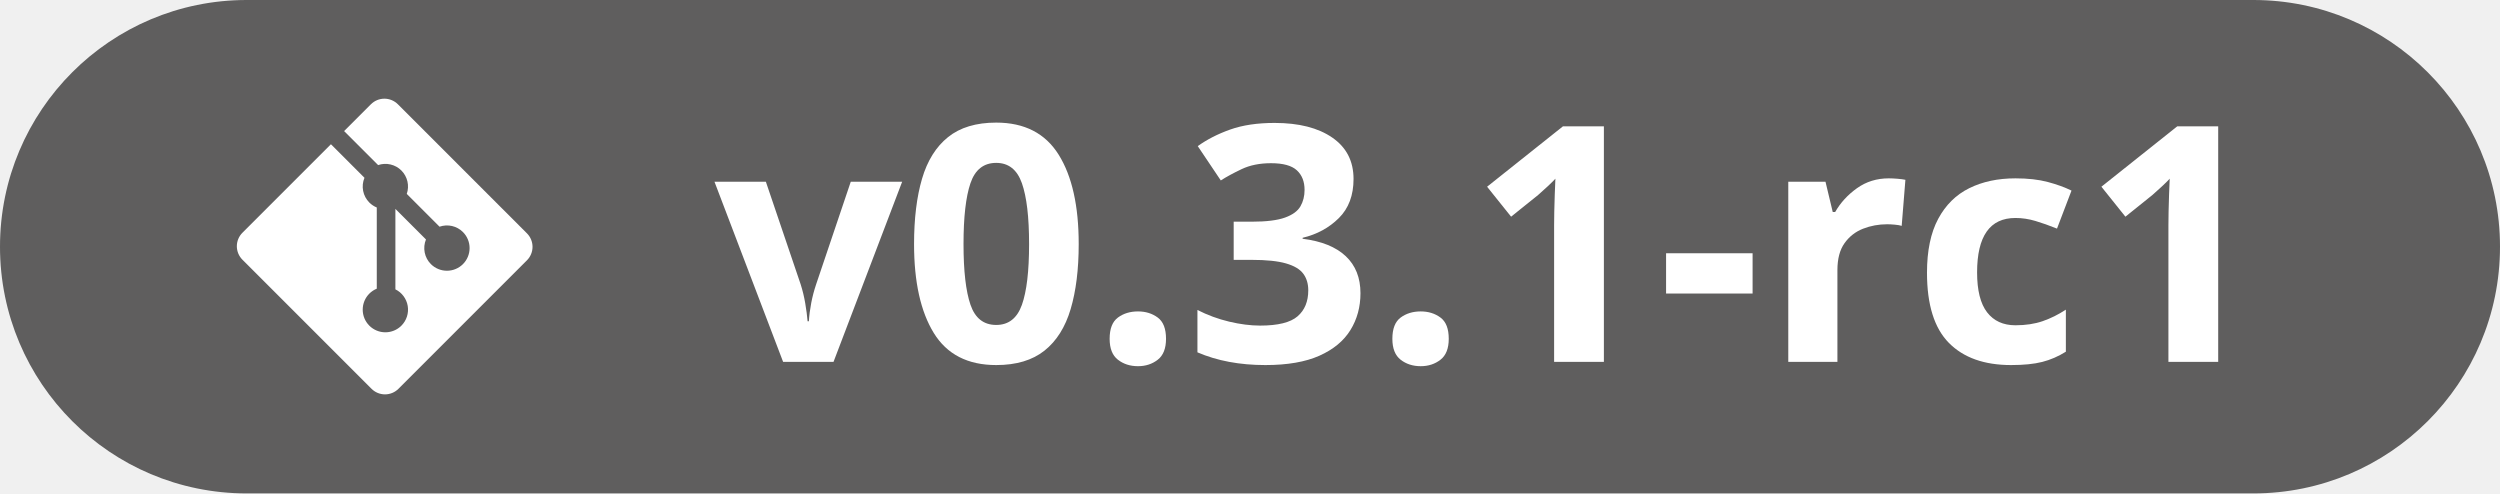
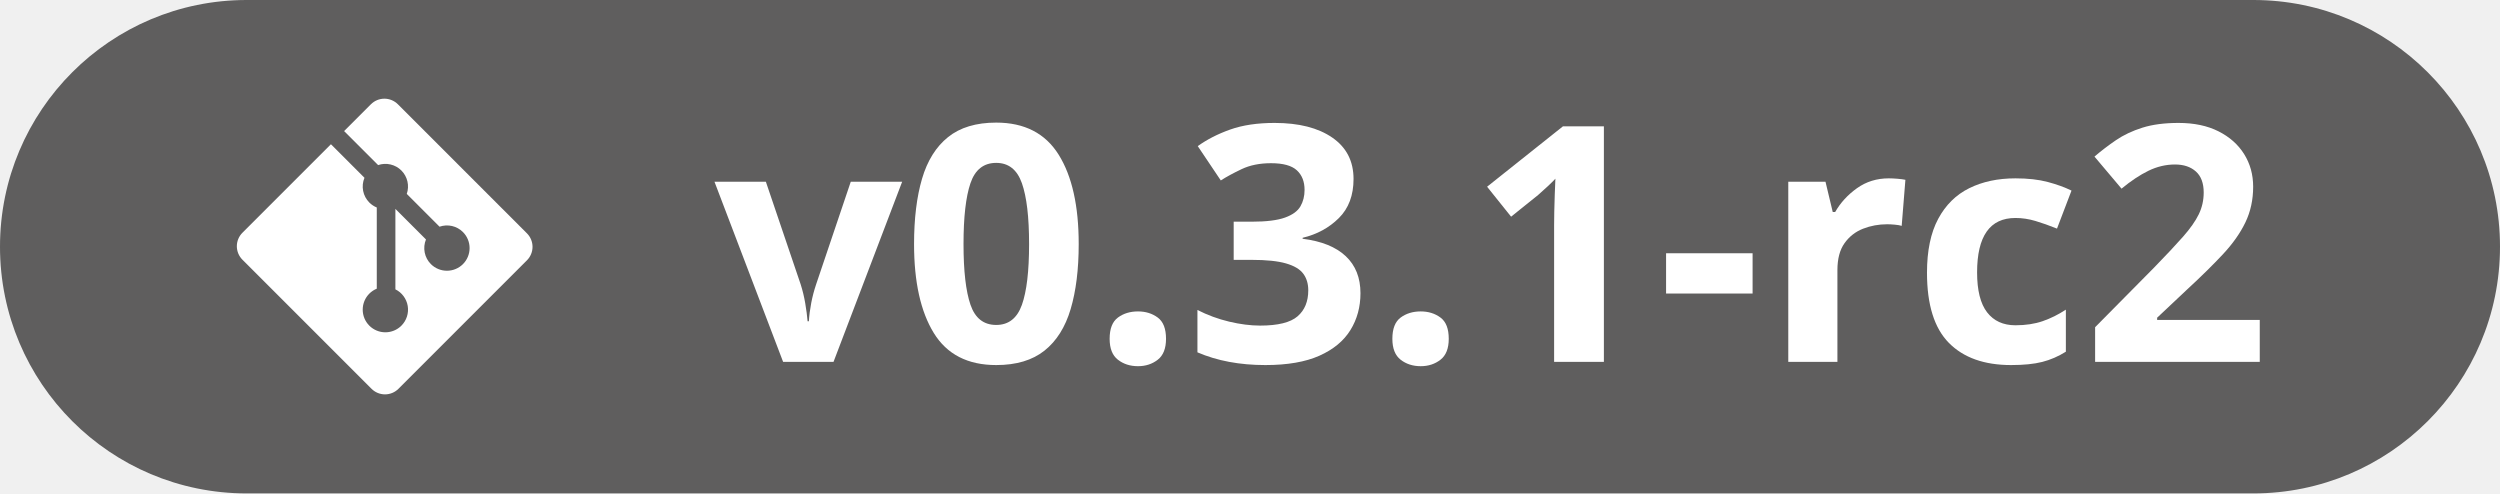
<svg xmlns="http://www.w3.org/2000/svg" width="152" height="30" viewBox="0 0 152 30" fill="none">
  <path d="M0 15C0 6.716 6.716 0 15 0H137C145.28 0 152 6.716 152 15V15C152 23.284 145.28 30 137 30H15C6.716 30 0 23.284 0 15V15Z" fill="#5F5E5E" />
  <path d="M32.039 14.188L24.19 6.339C24.082 6.232 23.955 6.146 23.814 6.088C23.674 6.03 23.523 6 23.371 6C23.219 6 23.069 6.03 22.928 6.088C22.788 6.146 22.66 6.232 22.552 6.339L20.922 7.97L22.99 10.037C23.233 9.954 23.494 9.941 23.744 10C23.994 10.058 24.223 10.185 24.404 10.366C24.587 10.549 24.714 10.78 24.772 11.031C24.83 11.283 24.816 11.546 24.732 11.79L26.724 13.783C26.968 13.698 27.231 13.684 27.483 13.741C27.735 13.799 27.965 13.927 28.148 14.11C28.276 14.238 28.377 14.389 28.446 14.557C28.516 14.724 28.551 14.903 28.551 15.084C28.551 15.265 28.516 15.444 28.446 15.611C28.377 15.778 28.276 15.93 28.148 16.058C27.889 16.316 27.539 16.461 27.173 16.461C26.808 16.461 26.457 16.316 26.199 16.058C26.006 15.866 25.875 15.621 25.822 15.354C25.769 15.087 25.796 14.811 25.899 14.559L24.04 12.701V17.592C24.237 17.689 24.407 17.831 24.537 18.007C24.667 18.183 24.754 18.387 24.79 18.603C24.825 18.819 24.809 19.04 24.742 19.248C24.675 19.457 24.559 19.646 24.404 19.801C24.276 19.929 24.125 20.03 23.957 20.099C23.79 20.169 23.611 20.204 23.43 20.204C23.249 20.204 23.07 20.169 22.903 20.099C22.736 20.03 22.584 19.929 22.456 19.801C22.328 19.673 22.227 19.521 22.157 19.354C22.088 19.187 22.053 19.007 22.053 18.826C22.053 18.646 22.088 18.466 22.157 18.299C22.227 18.132 22.328 17.98 22.456 17.852C22.585 17.723 22.739 17.621 22.908 17.551V12.616C22.739 12.546 22.585 12.444 22.456 12.315C22.263 12.122 22.132 11.875 22.079 11.607C22.026 11.339 22.054 11.061 22.16 10.809L20.121 8.77L14.739 14.152C14.632 14.259 14.546 14.387 14.488 14.527C14.43 14.668 14.4 14.818 14.4 14.97C14.4 15.123 14.43 15.273 14.488 15.414C14.546 15.554 14.632 15.682 14.739 15.789L22.589 23.639C22.806 23.856 23.101 23.978 23.408 23.978C23.715 23.978 24.009 23.856 24.226 23.639L32.039 15.826C32.256 15.609 32.378 15.314 32.378 15.007C32.378 14.7 32.256 14.406 32.039 14.188" fill="white" />
  <path transform="translate(43.44,22) scale(0.009795,-0.009795)" d="M426 0 0 1118H319L535 481Q553 425 563.5 363.0Q574 301 578 252H586Q589 305 600.5 365.0Q612 425 631 481L846 1118H1165L739 0Z" fill="#FFFFFF" />
  <path transform="translate(54.85,22) scale(0.009795,-0.009795)" d="M1096 731Q1096 496 1046.0 327.5Q996 159 883.5 69.5Q771 -20 584 -20Q319 -20 196.5 179.0Q74 378 74 731Q74 968 123.5 1136.5Q173 1305 285.0 1395.0Q397 1485 584 1485Q847 1485 971.5 1286.0Q1096 1087 1096 731ZM381 731Q381 481 424.0 355.0Q467 229 584 229Q699 229 743.5 354.0Q788 479 788 731Q788 982 743.5 1108.5Q699 1235 584 1235Q467 1235 424.0 1108.5Q381 982 381 731Z" fill="#FFFFFF" />
  <path transform="translate(66.32,22) scale(0.009795,-0.009795)" d="M117 143Q117 237 168.5 275.0Q220 313 293 313Q364 313 415.5 275.0Q467 237 467 143Q467 53 415.5 13.0Q364 -27 293 -27Q220 -27 168.5 13.0Q117 53 117 143Z" fill="#FFFFFF" />
  <path transform="translate(72.04,22) scale(0.009795,-0.009795)" d="M1047 1135Q1047 983 956.0 892.5Q865 802 731 770V764Q907 742 998.5 656.0Q1090 570 1090 426Q1090 298 1027.5 197.0Q965 96 835.0 38.0Q705 -20 500 -20Q261 -20 78 59V322Q172 274 275.0 249.5Q378 225 467 225Q633 225 699.5 282.5Q766 340 766 444Q766 505 735.0 547.0Q704 589 627.5 611.0Q551 633 414 633H303V870H416Q551 870 621.5 895.5Q692 921 717.5 965.5Q743 1010 743 1067Q743 1145 695.0 1189.0Q647 1233 535 1233Q430 1233 353.0 1196.5Q276 1160 223 1126L80 1339Q166 1401 281.5 1442.0Q397 1483 557 1483Q783 1483 915.0 1392.0Q1047 1301 1047 1135Z" fill="#FFFFFF" />
  <path transform="translate(83.51,22) scale(0.009795,-0.009795)" d="M117 143Q117 237 168.5 275.0Q220 313 293 313Q364 313 415.5 275.0Q467 237 467 143Q467 53 415.5 13.0Q364 -27 293 -27Q220 -27 168.5 13.0Q117 53 117 143Z" fill="#FFFFFF" />
  <path transform="translate(89.23,22) scale(0.009795,-0.009795)" d="M846 0H537V846Q537 881 538.0 932.5Q539 984 541.0 1038.5Q543 1093 545 1137Q534 1124 500.5 1092.5Q467 1061 438 1036L270 901L121 1087L592 1462H846Z" fill="#FFFFFF" />
  <path transform="translate(100.70,22) scale(0.009795,-0.009795)" d="M61 424V674H598V424Z" fill="#FFFFFF" />
  <path transform="translate(107.16,22) scale(0.009795,-0.009795)" d="M784 1139Q807 1139 837.5 1136.5Q868 1134 887 1130L864 844Q849 849 821.5 851.5Q794 854 774 854Q695 854 624.5 826.5Q554 799 509.5 737.0Q465 675 465 569V0H160V1118H391L436 930H451Q500 1016 586.0 1077.5Q672 1139 784 1139Z" fill="#FFFFFF" />
  <path transform="translate(116.26,22) scale(0.009795,-0.009795)" d="M614 -20Q364 -20 228.0 117.5Q92 255 92 553Q92 758 161.5 887.5Q231 1017 354.5 1078.0Q478 1139 641 1139Q757 1139 841.5 1116.5Q926 1094 989 1063L899 827Q827 856 765.0 874.5Q703 893 641 893Q403 893 403 555Q403 388 465.0 307.5Q527 227 641 227Q736 227 810.0 252.5Q884 278 954 324V63Q884 19 807.5 -0.5Q731 -20 614 -20Z" fill="#FFFFFF" />
-   <path transform="translate(126.58,22) scale(0.009795,-0.009795)" d="M846 0H537V846Q537 881 538.0 932.5Q539 984 541.0 1038.5Q543 1093 545 1137Q534 1124 500.5 1092.5Q467 1061 438 1036L270 901L121 1087L592 1462H846Z" fill="#FFFFFF" />
+   <path transform="translate(126.58,22) scale(0.009795,-0.009795)" d="M1104 0H82V215L449 586Q560 700 627.5 776.5Q695 853 725.5 916.0Q756 979 756 1051Q756 1138 707.5 1181.5Q659 1225 578 1225Q493 1225 413.0 1186.0Q333 1147 246 1075L78 1274Q141 1328 211.5 1376.0Q282 1424 375.5 1453.5Q469 1483 600 1483Q744 1483 847.5 1431.0Q951 1379 1007.0 1289.5Q1063 1200 1063 1087Q1063 966 1015.0 866.0Q967 766 875.5 668.0Q784 570 655 451L467 274V260H1104Z" fill="#FFFFFF" />
</svg>
